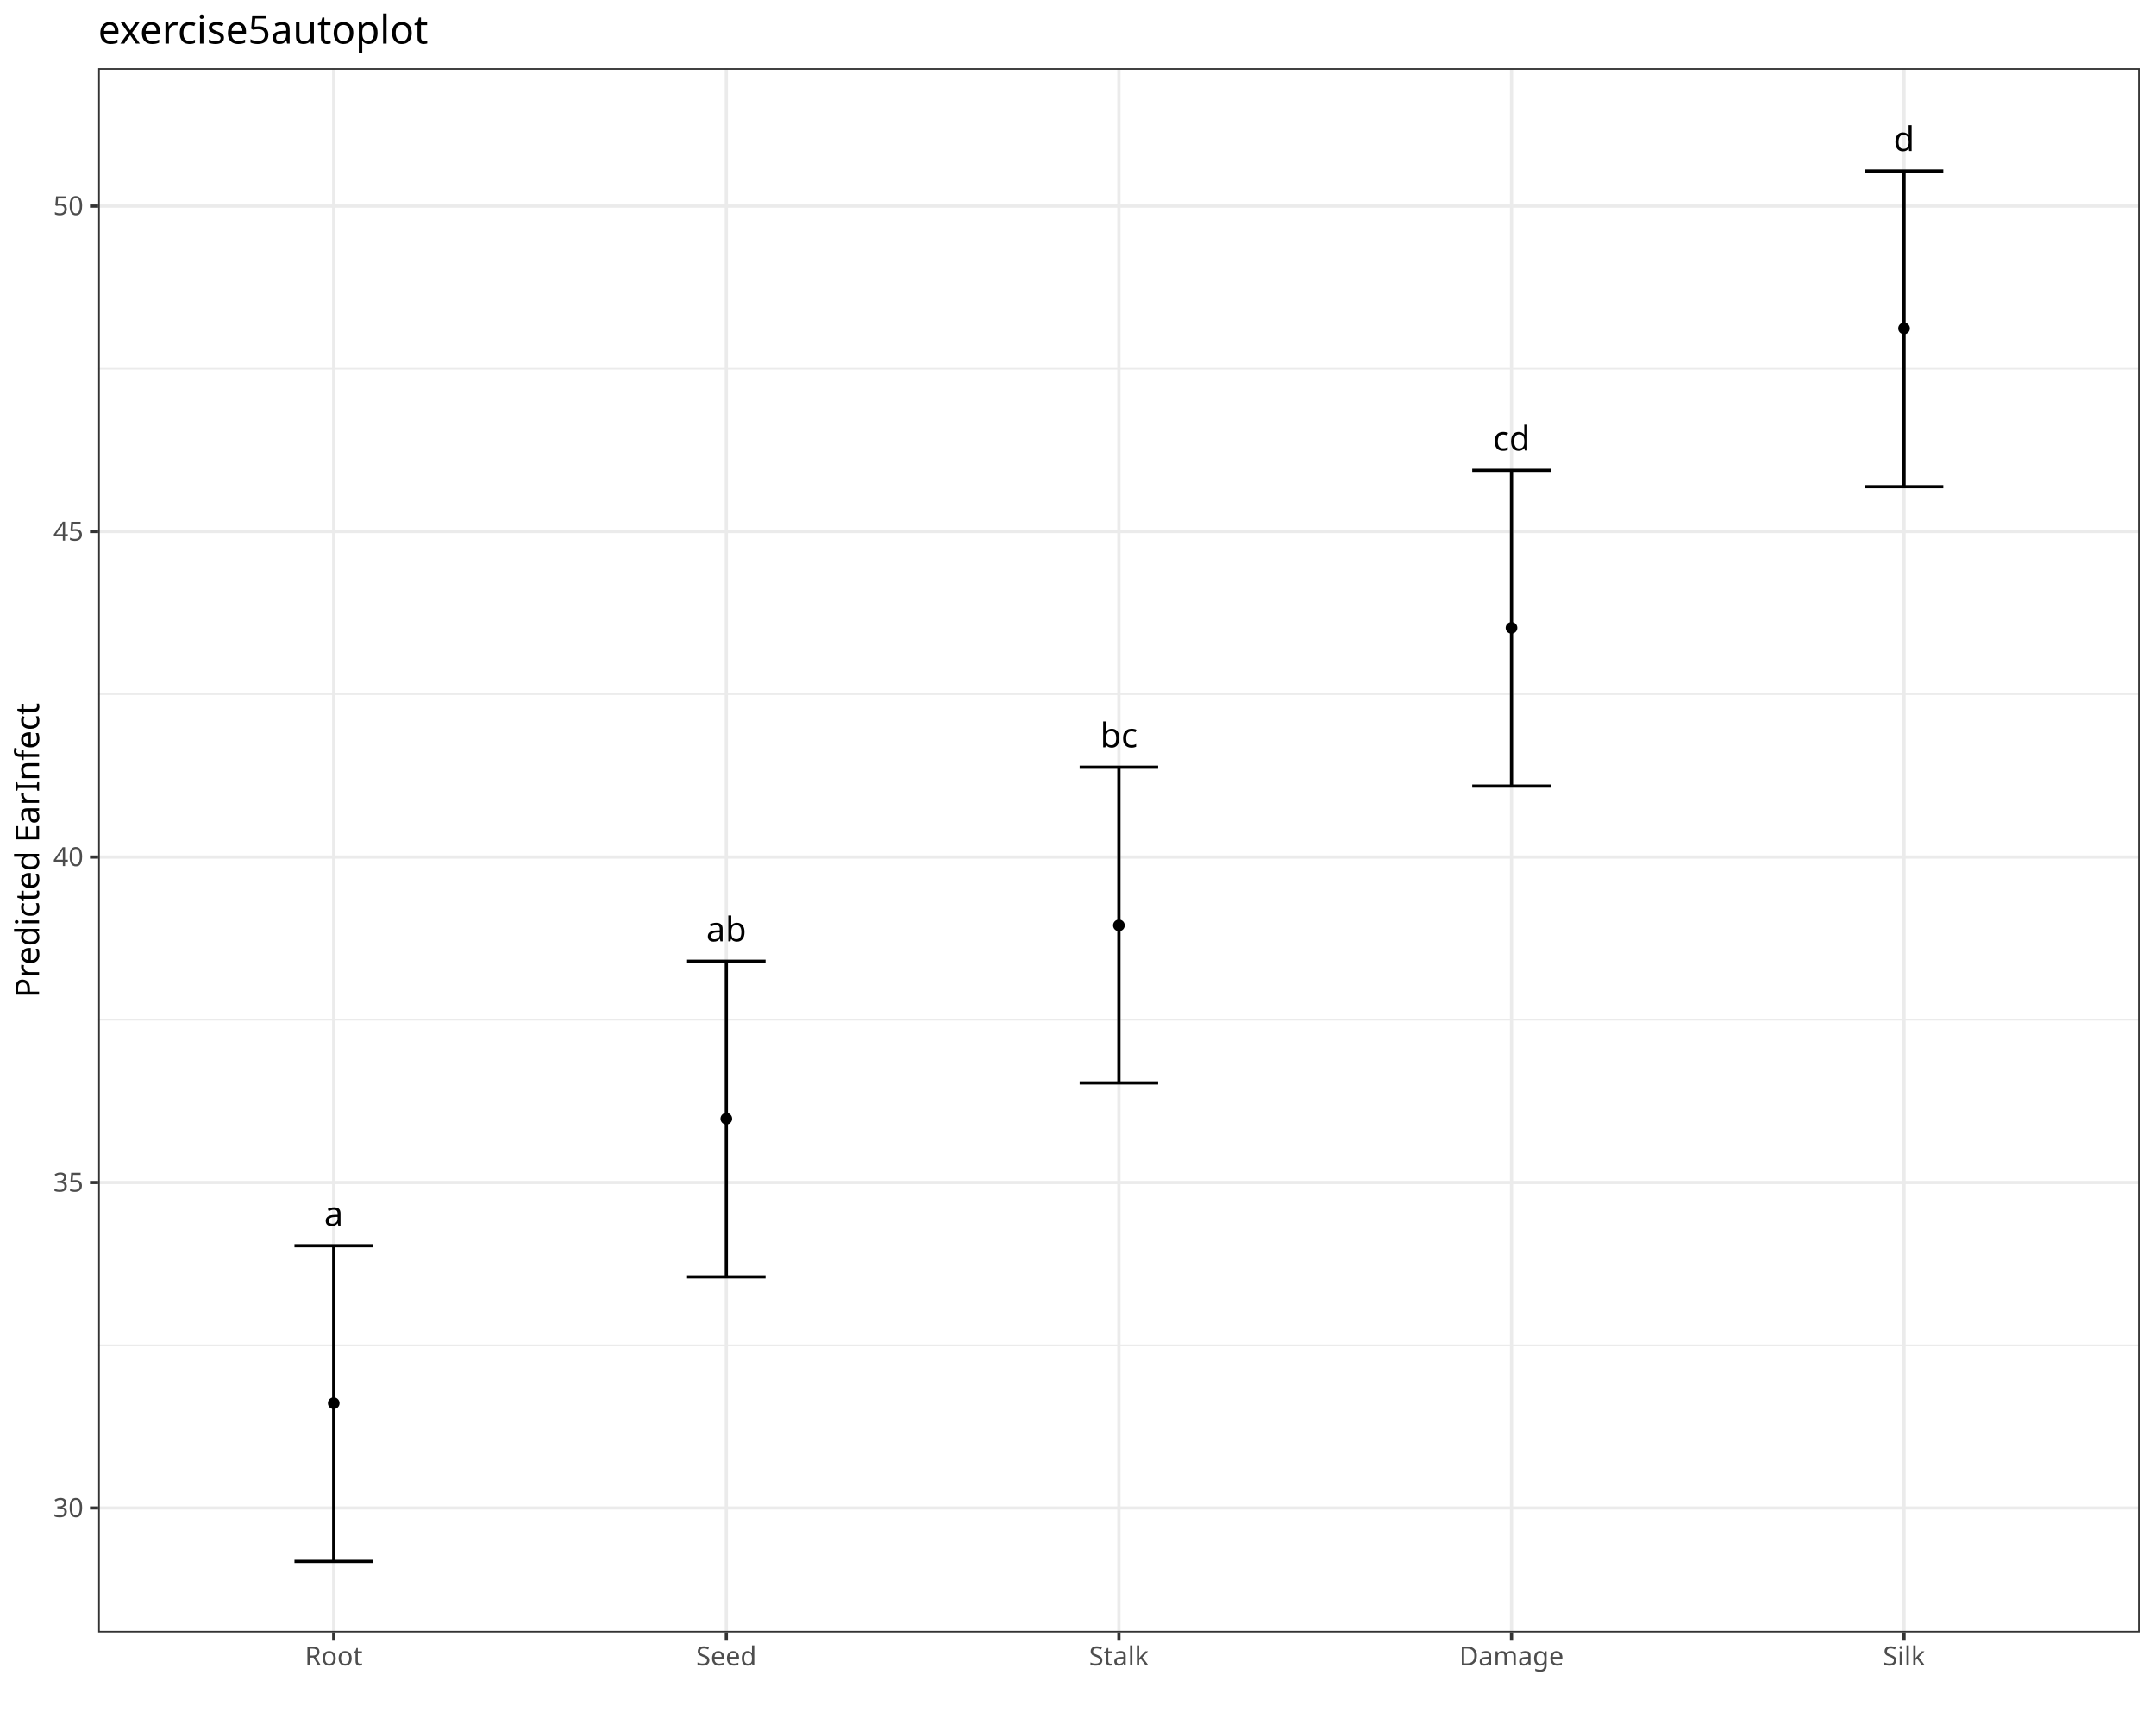
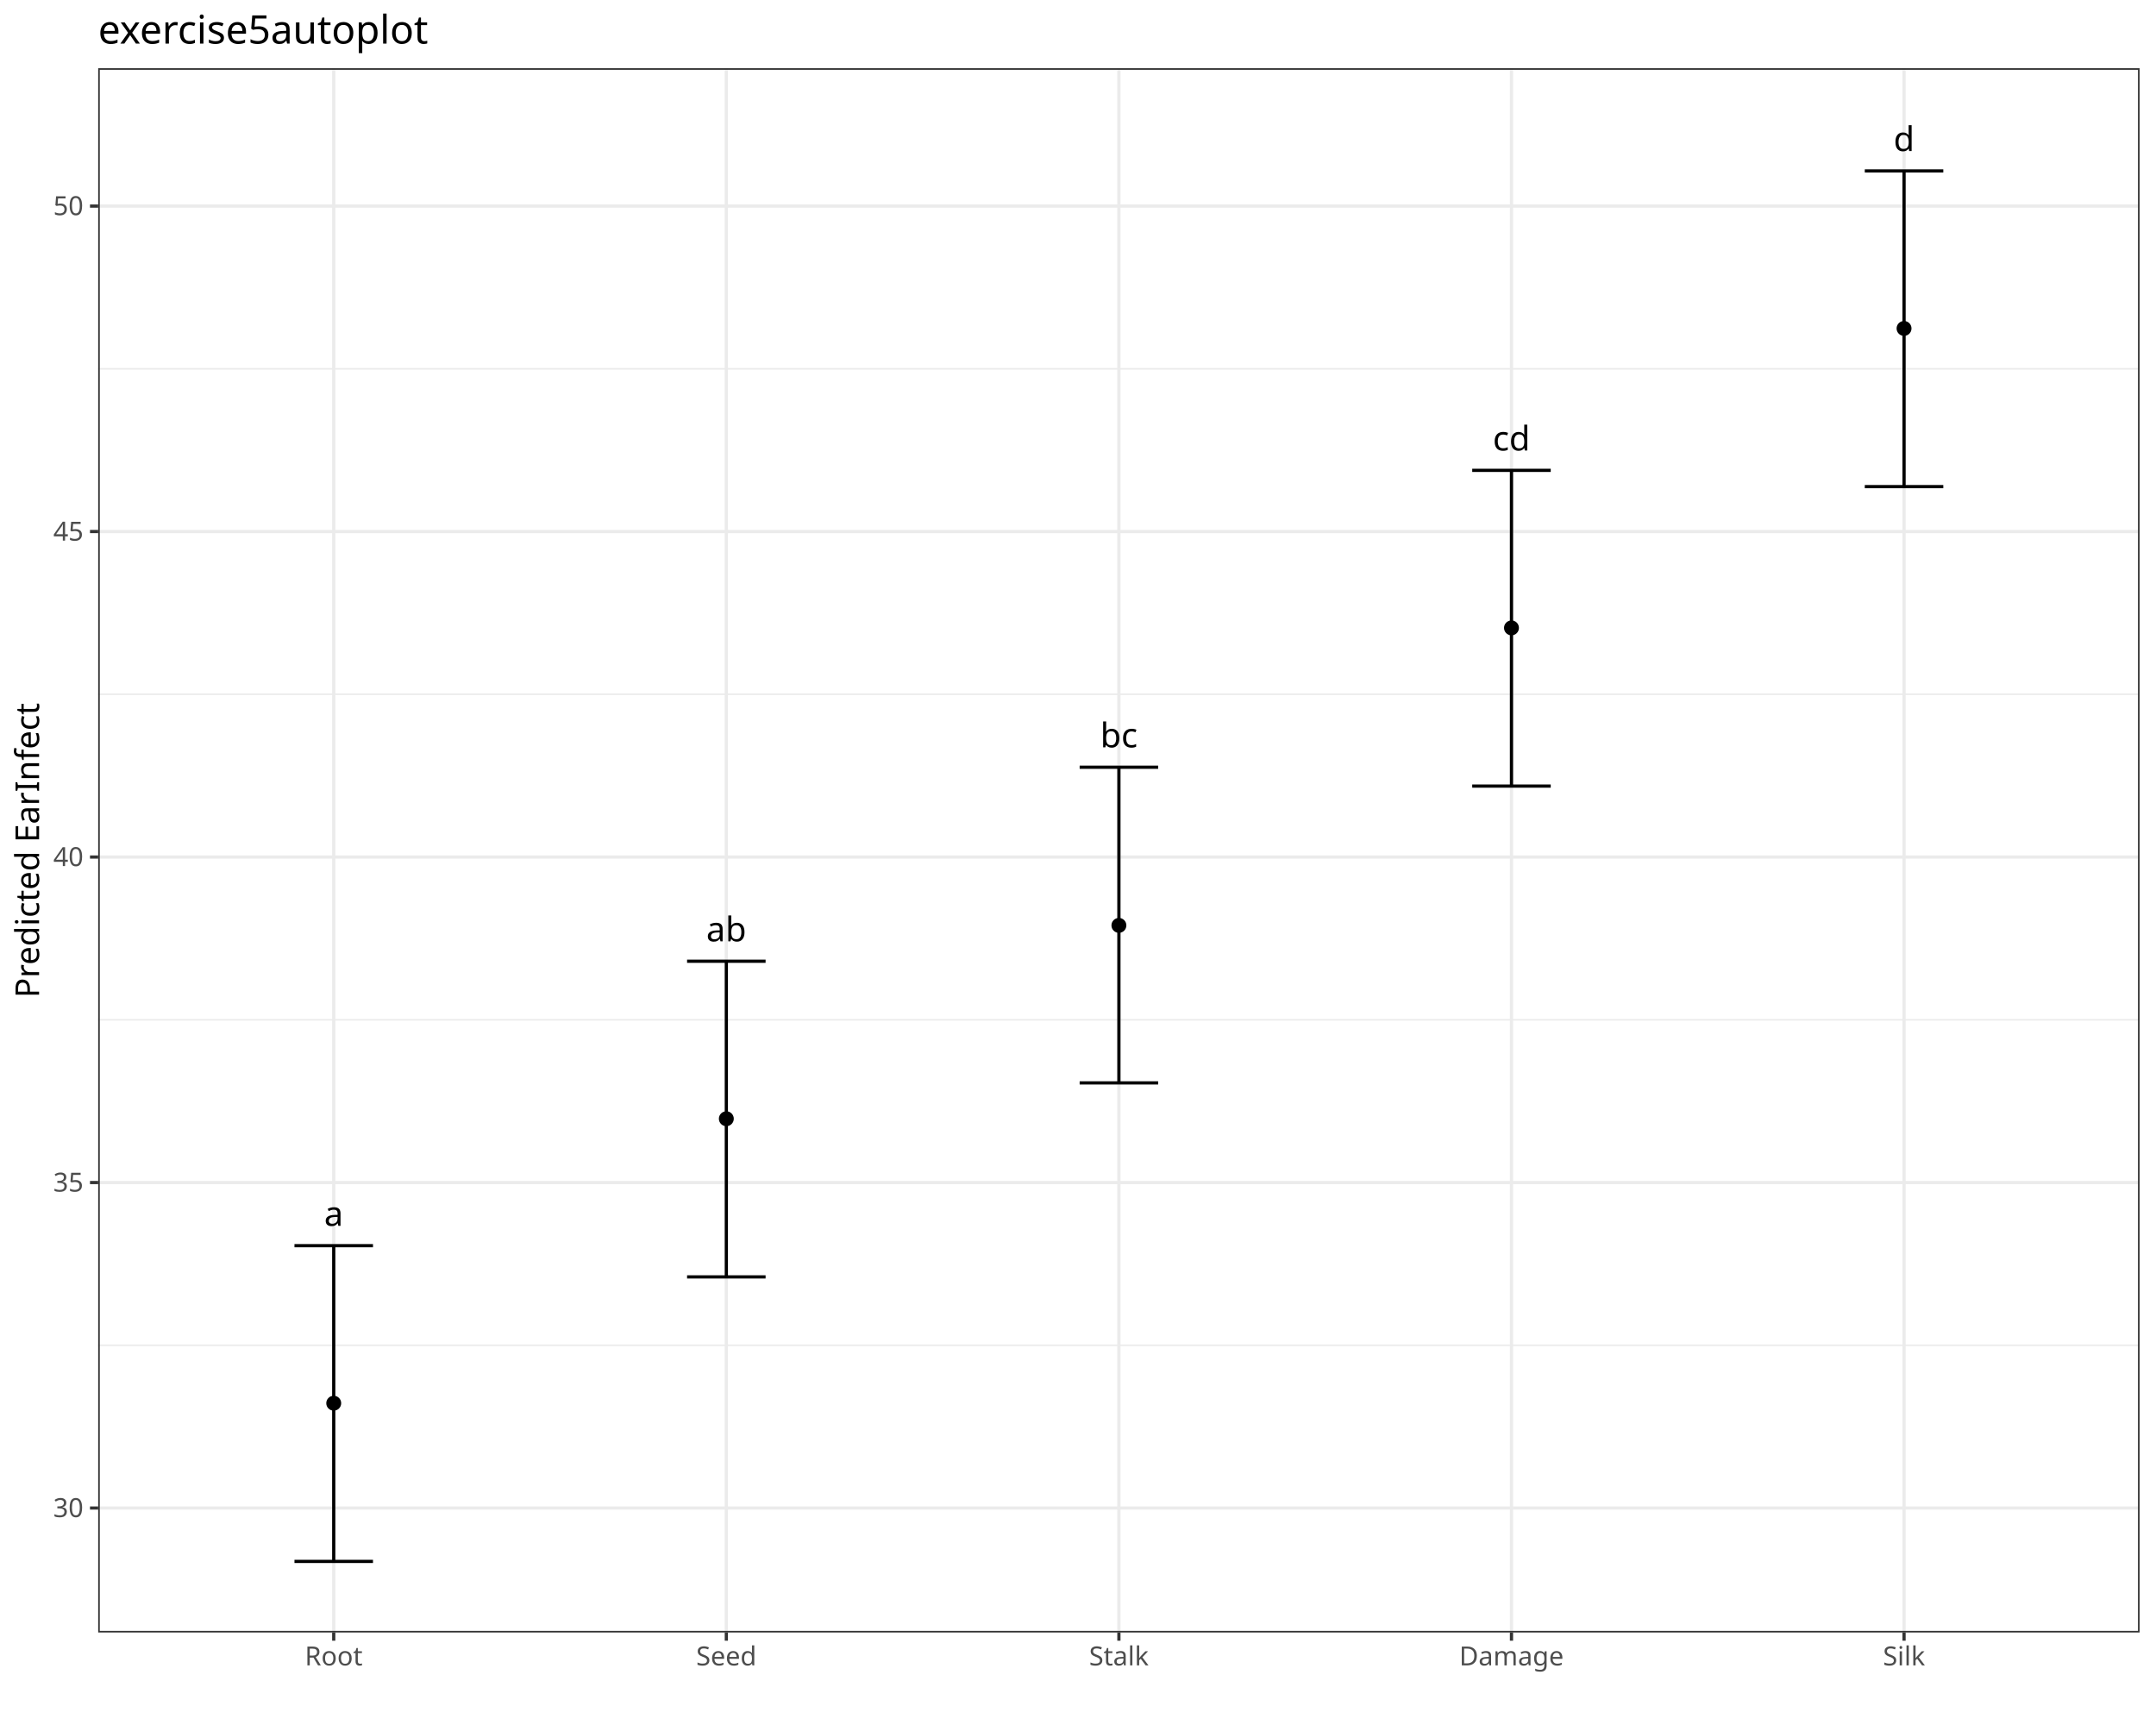
<svg xmlns="http://www.w3.org/2000/svg" class="svglite" data-engine-version="2.0" width="720.00pt" height="576.00pt" viewBox="0 0 720.00 576.00">
  <defs>
    <style type="text/css">
    .svglite line, .svglite polyline, .svglite polygon, .svglite path, .svglite rect, .svglite circle {
      fill: none;
      stroke: #000000;
      stroke-linecap: round;
      stroke-linejoin: round;
      stroke-miterlimit: 10.00;
    }
  </style>
  </defs>
  <rect width="100%" height="100%" style="stroke: none; fill: #FFFFFF;" />
  <defs>
    <clipPath id="cpMC4wMHw3MjAuMDB8MC4wMHw1NzYuMDA=">
      <rect x="0.00" y="0.00" width="720.00" height="576.00" />
    </clipPath>
  </defs>
  <g clip-path="url(#cpMC4wMHw3MjAuMDB8MC4wMHw1NzYuMDA=)">
    <rect x="0.00" y="0.00" width="720.00" height="576.00" style="stroke-width: 1.07; stroke: #FFFFFF; fill: #FFFFFF;" />
  </g>
  <defs>
    <clipPath id="cpMzIuNzl8NzE0LjUyfDIyLjc4fDU0NS4xMQ==">
      <rect x="32.79" y="22.78" width="681.73" height="522.33" />
    </clipPath>
  </defs>
  <g clip-path="url(#cpMzIuNzl8NzE0LjUyfDIyLjc4fDU0NS4xMQ==)">
    <rect x="32.79" y="22.78" width="681.73" height="522.33" style="stroke-width: 1.07; stroke: none; fill: #FFFFFF;" />
    <polyline points="32.79,449.20 714.52,449.20 " style="stroke-width: 0.53; stroke: #EBEBEB; stroke-linecap: butt;" />
    <polyline points="32.79,340.52 714.52,340.52 " style="stroke-width: 0.53; stroke: #EBEBEB; stroke-linecap: butt;" />
    <polyline points="32.79,231.83 714.52,231.83 " style="stroke-width: 0.53; stroke: #EBEBEB; stroke-linecap: butt;" />
    <polyline points="32.79,123.15 714.52,123.15 " style="stroke-width: 0.53; stroke: #EBEBEB; stroke-linecap: butt;" />
    <polyline points="32.79,503.55 714.52,503.55 " style="stroke-width: 1.07; stroke: #EBEBEB; stroke-linecap: butt;" />
    <polyline points="32.79,394.86 714.52,394.86 " style="stroke-width: 1.07; stroke: #EBEBEB; stroke-linecap: butt;" />
    <polyline points="32.79,286.18 714.52,286.18 " style="stroke-width: 1.07; stroke: #EBEBEB; stroke-linecap: butt;" />
    <polyline points="32.79,177.49 714.52,177.49 " style="stroke-width: 1.07; stroke: #EBEBEB; stroke-linecap: butt;" />
    <polyline points="32.79,68.81 714.52,68.81 " style="stroke-width: 1.07; stroke: #EBEBEB; stroke-linecap: butt;" />
    <polyline points="111.45,545.11 111.45,22.78 " style="stroke-width: 1.07; stroke: #EBEBEB; stroke-linecap: butt;" />
    <polyline points="242.56,545.11 242.56,22.78 " style="stroke-width: 1.07; stroke: #EBEBEB; stroke-linecap: butt;" />
    <polyline points="373.66,545.11 373.66,22.78 " style="stroke-width: 1.07; stroke: #EBEBEB; stroke-linecap: butt;" />
    <polyline points="504.76,545.11 504.76,22.78 " style="stroke-width: 1.07; stroke: #EBEBEB; stroke-linecap: butt;" />
    <polyline points="635.86,545.11 635.86,22.78 " style="stroke-width: 1.07; stroke: #EBEBEB; stroke-linecap: butt;" />
+     <circle cx="111.45" cy="468.55" r="2.49" style="stroke-width: 0.71; stroke: none; fill: #000000;" />
+     <circle cx="242.56" cy="373.56" r="2.49" style="stroke-width: 0.71; stroke: none; fill: #000000;" />
+     <circle cx="373.66" cy="309.00" r="2.49" style="stroke-width: 0.71; stroke: none; fill: #000000;" />
+     <circle cx="504.76" cy="209.66" r="2.49" style="stroke-width: 0.71; stroke: none; fill: #000000;" />
+     <circle cx="635.86" cy="109.67" r="2.49" style="stroke-width: 0.71; stroke: none; fill: #000000;" />
    <polyline points="98.34,415.95 124.56,415.95 " style="stroke-width: 1.07; stroke-linecap: butt;" />
    <polyline points="111.45,415.95 111.45,521.37 " style="stroke-width: 1.07; stroke-linecap: butt;" />
    <polyline points="98.34,521.37 124.56,521.37 " style="stroke-width: 1.07; stroke-linecap: butt;" />
    <polyline points="229.45,320.96 255.67,320.96 " style="stroke-width: 1.07; stroke-linecap: butt;" />
    <polyline points="242.56,320.96 242.56,426.38 " style="stroke-width: 1.07; stroke-linecap: butt;" />
    <polyline points="229.45,426.38 255.67,426.38 " style="stroke-width: 1.07; stroke-linecap: butt;" />
    <polyline points="360.55,256.18 386.77,256.18 " style="stroke-width: 1.07; stroke-linecap: butt;" />
    <polyline points="373.66,256.18 373.66,361.60 " style="stroke-width: 1.07; stroke-linecap: butt;" />
    <polyline points="360.55,361.60 386.77,361.60 " style="stroke-width: 1.07; stroke-linecap: butt;" />
    <polyline points="491.65,157.06 517.87,157.06 " style="stroke-width: 1.07; stroke-linecap: butt;" />
    <polyline points="504.76,157.06 504.76,262.48 " style="stroke-width: 1.07; stroke-linecap: butt;" />
    <polyline points="491.65,262.48 517.87,262.48 " style="stroke-width: 1.07; stroke-linecap: butt;" />
    <polyline points="622.75,57.07 648.97,57.07 " style="stroke-width: 1.07; stroke-linecap: butt;" />
    <polyline points="635.86,57.07 635.86,162.49 " style="stroke-width: 1.07; stroke-linecap: butt;" />
    <polyline points="622.75,162.49 648.97,162.49 " style="stroke-width: 1.07; stroke-linecap: butt;" />
    <text x="111.45" y="409.32" text-anchor="middle" style="font-size: 11.38px; font-family: sans;" textLength="6.33px" lengthAdjust="spacingAndGlyphs">a</text>
    <text x="242.56" y="314.33" text-anchor="middle" style="font-size: 11.38px; font-family: sans;" textLength="12.66px" lengthAdjust="spacingAndGlyphs">ab</text>
    <text x="373.66" y="249.55" text-anchor="middle" style="font-size: 11.38px; font-family: sans;" textLength="12.03px" lengthAdjust="spacingAndGlyphs">bc</text>
    <text x="504.76" y="150.43" text-anchor="middle" style="font-size: 11.38px; font-family: sans;" textLength="12.03px" lengthAdjust="spacingAndGlyphs">cd</text>
    <text x="635.86" y="50.44" text-anchor="middle" style="font-size: 11.38px; font-family: sans;" textLength="6.33px" lengthAdjust="spacingAndGlyphs">d</text>
-     <circle cx="111.45" cy="468.55" r="1.95" style="stroke-width: 0.71; stroke: none; fill: #000000;" />
-     <circle cx="242.56" cy="373.56" r="1.95" style="stroke-width: 0.71; stroke: none; fill: #000000;" />
-     <circle cx="373.66" cy="309.00" r="1.95" style="stroke-width: 0.71; stroke: none; fill: #000000;" />
-     <circle cx="504.76" cy="209.66" r="1.95" style="stroke-width: 0.71; stroke: none; fill: #000000;" />
-     <circle cx="635.86" cy="109.67" r="1.95" style="stroke-width: 0.71; stroke: none; fill: #000000;" />
    <rect x="32.79" y="22.78" width="681.73" height="522.33" style="stroke-width: 1.07; stroke: #333333;" />
  </g>
  <g clip-path="url(#cpMC4wMHw3MjAuMDB8MC4wMHw1NzYuMDA=)">
    <text x="27.86" y="506.57" text-anchor="end" style="font-size: 8.80px; fill: #4D4D4D; font-family: sans;" textLength="9.79px" lengthAdjust="spacingAndGlyphs">30</text>
    <text x="27.86" y="397.89" text-anchor="end" style="font-size: 8.80px; fill: #4D4D4D; font-family: sans;" textLength="9.79px" lengthAdjust="spacingAndGlyphs">35</text>
    <text x="27.86" y="289.20" text-anchor="end" style="font-size: 8.80px; fill: #4D4D4D; font-family: sans;" textLength="9.79px" lengthAdjust="spacingAndGlyphs">40</text>
    <text x="27.86" y="180.52" text-anchor="end" style="font-size: 8.80px; fill: #4D4D4D; font-family: sans;" textLength="9.79px" lengthAdjust="spacingAndGlyphs">45</text>
    <text x="27.86" y="71.83" text-anchor="end" style="font-size: 8.80px; fill: #4D4D4D; font-family: sans;" textLength="9.79px" lengthAdjust="spacingAndGlyphs">50</text>
    <polyline points="30.05,503.55 32.79,503.55 " style="stroke-width: 1.07; stroke: #333333; stroke-linecap: butt;" />
    <polyline points="30.05,394.86 32.79,394.86 " style="stroke-width: 1.07; stroke: #333333; stroke-linecap: butt;" />
    <polyline points="30.05,286.18 32.79,286.18 " style="stroke-width: 1.07; stroke: #333333; stroke-linecap: butt;" />
    <polyline points="30.05,177.49 32.79,177.49 " style="stroke-width: 1.07; stroke: #333333; stroke-linecap: butt;" />
    <polyline points="30.05,68.81 32.79,68.81 " style="stroke-width: 1.07; stroke: #333333; stroke-linecap: butt;" />
    <polyline points="111.45,547.85 111.45,545.11 " style="stroke-width: 1.07; stroke: #333333; stroke-linecap: butt;" />
    <polyline points="242.56,547.85 242.56,545.11 " style="stroke-width: 1.07; stroke: #333333; stroke-linecap: butt;" />
    <polyline points="373.66,547.85 373.66,545.11 " style="stroke-width: 1.07; stroke: #333333; stroke-linecap: butt;" />
    <polyline points="504.76,547.85 504.76,545.11 " style="stroke-width: 1.07; stroke: #333333; stroke-linecap: butt;" />
    <polyline points="635.86,547.85 635.86,545.11 " style="stroke-width: 1.07; stroke: #333333; stroke-linecap: butt;" />
    <text x="111.45" y="556.10" text-anchor="middle" style="font-size: 8.80px; fill: #4D4D4D; font-family: sans;" textLength="18.59px" lengthAdjust="spacingAndGlyphs">Root</text>
    <text x="242.56" y="556.10" text-anchor="middle" style="font-size: 8.80px; fill: #4D4D4D; font-family: sans;" textLength="20.56px" lengthAdjust="spacingAndGlyphs">Seed</text>
    <text x="373.66" y="556.10" text-anchor="middle" style="font-size: 8.80px; fill: #4D4D4D; font-family: sans;" textLength="19.57px" lengthAdjust="spacingAndGlyphs">Stalk</text>
    <text x="504.76" y="556.10" text-anchor="middle" style="font-size: 8.80px; fill: #4D4D4D; font-family: sans;" textLength="33.27px" lengthAdjust="spacingAndGlyphs">Damage</text>
    <text x="635.86" y="556.10" text-anchor="middle" style="font-size: 8.80px; fill: #4D4D4D; font-family: sans;" textLength="14.18px" lengthAdjust="spacingAndGlyphs">Silk</text>
    <text transform="translate(13.05,283.95) rotate(-90)" text-anchor="middle" style="font-size: 11.00px; font-family: sans;" textLength="93.56px" lengthAdjust="spacingAndGlyphs">Predicted EarInfect</text>
    <text x="32.79" y="14.56" style="font-size: 13.20px; font-family: sans;" textLength="103.48px" lengthAdjust="spacingAndGlyphs">exercise5autoplot</text>
  </g>
</svg>
